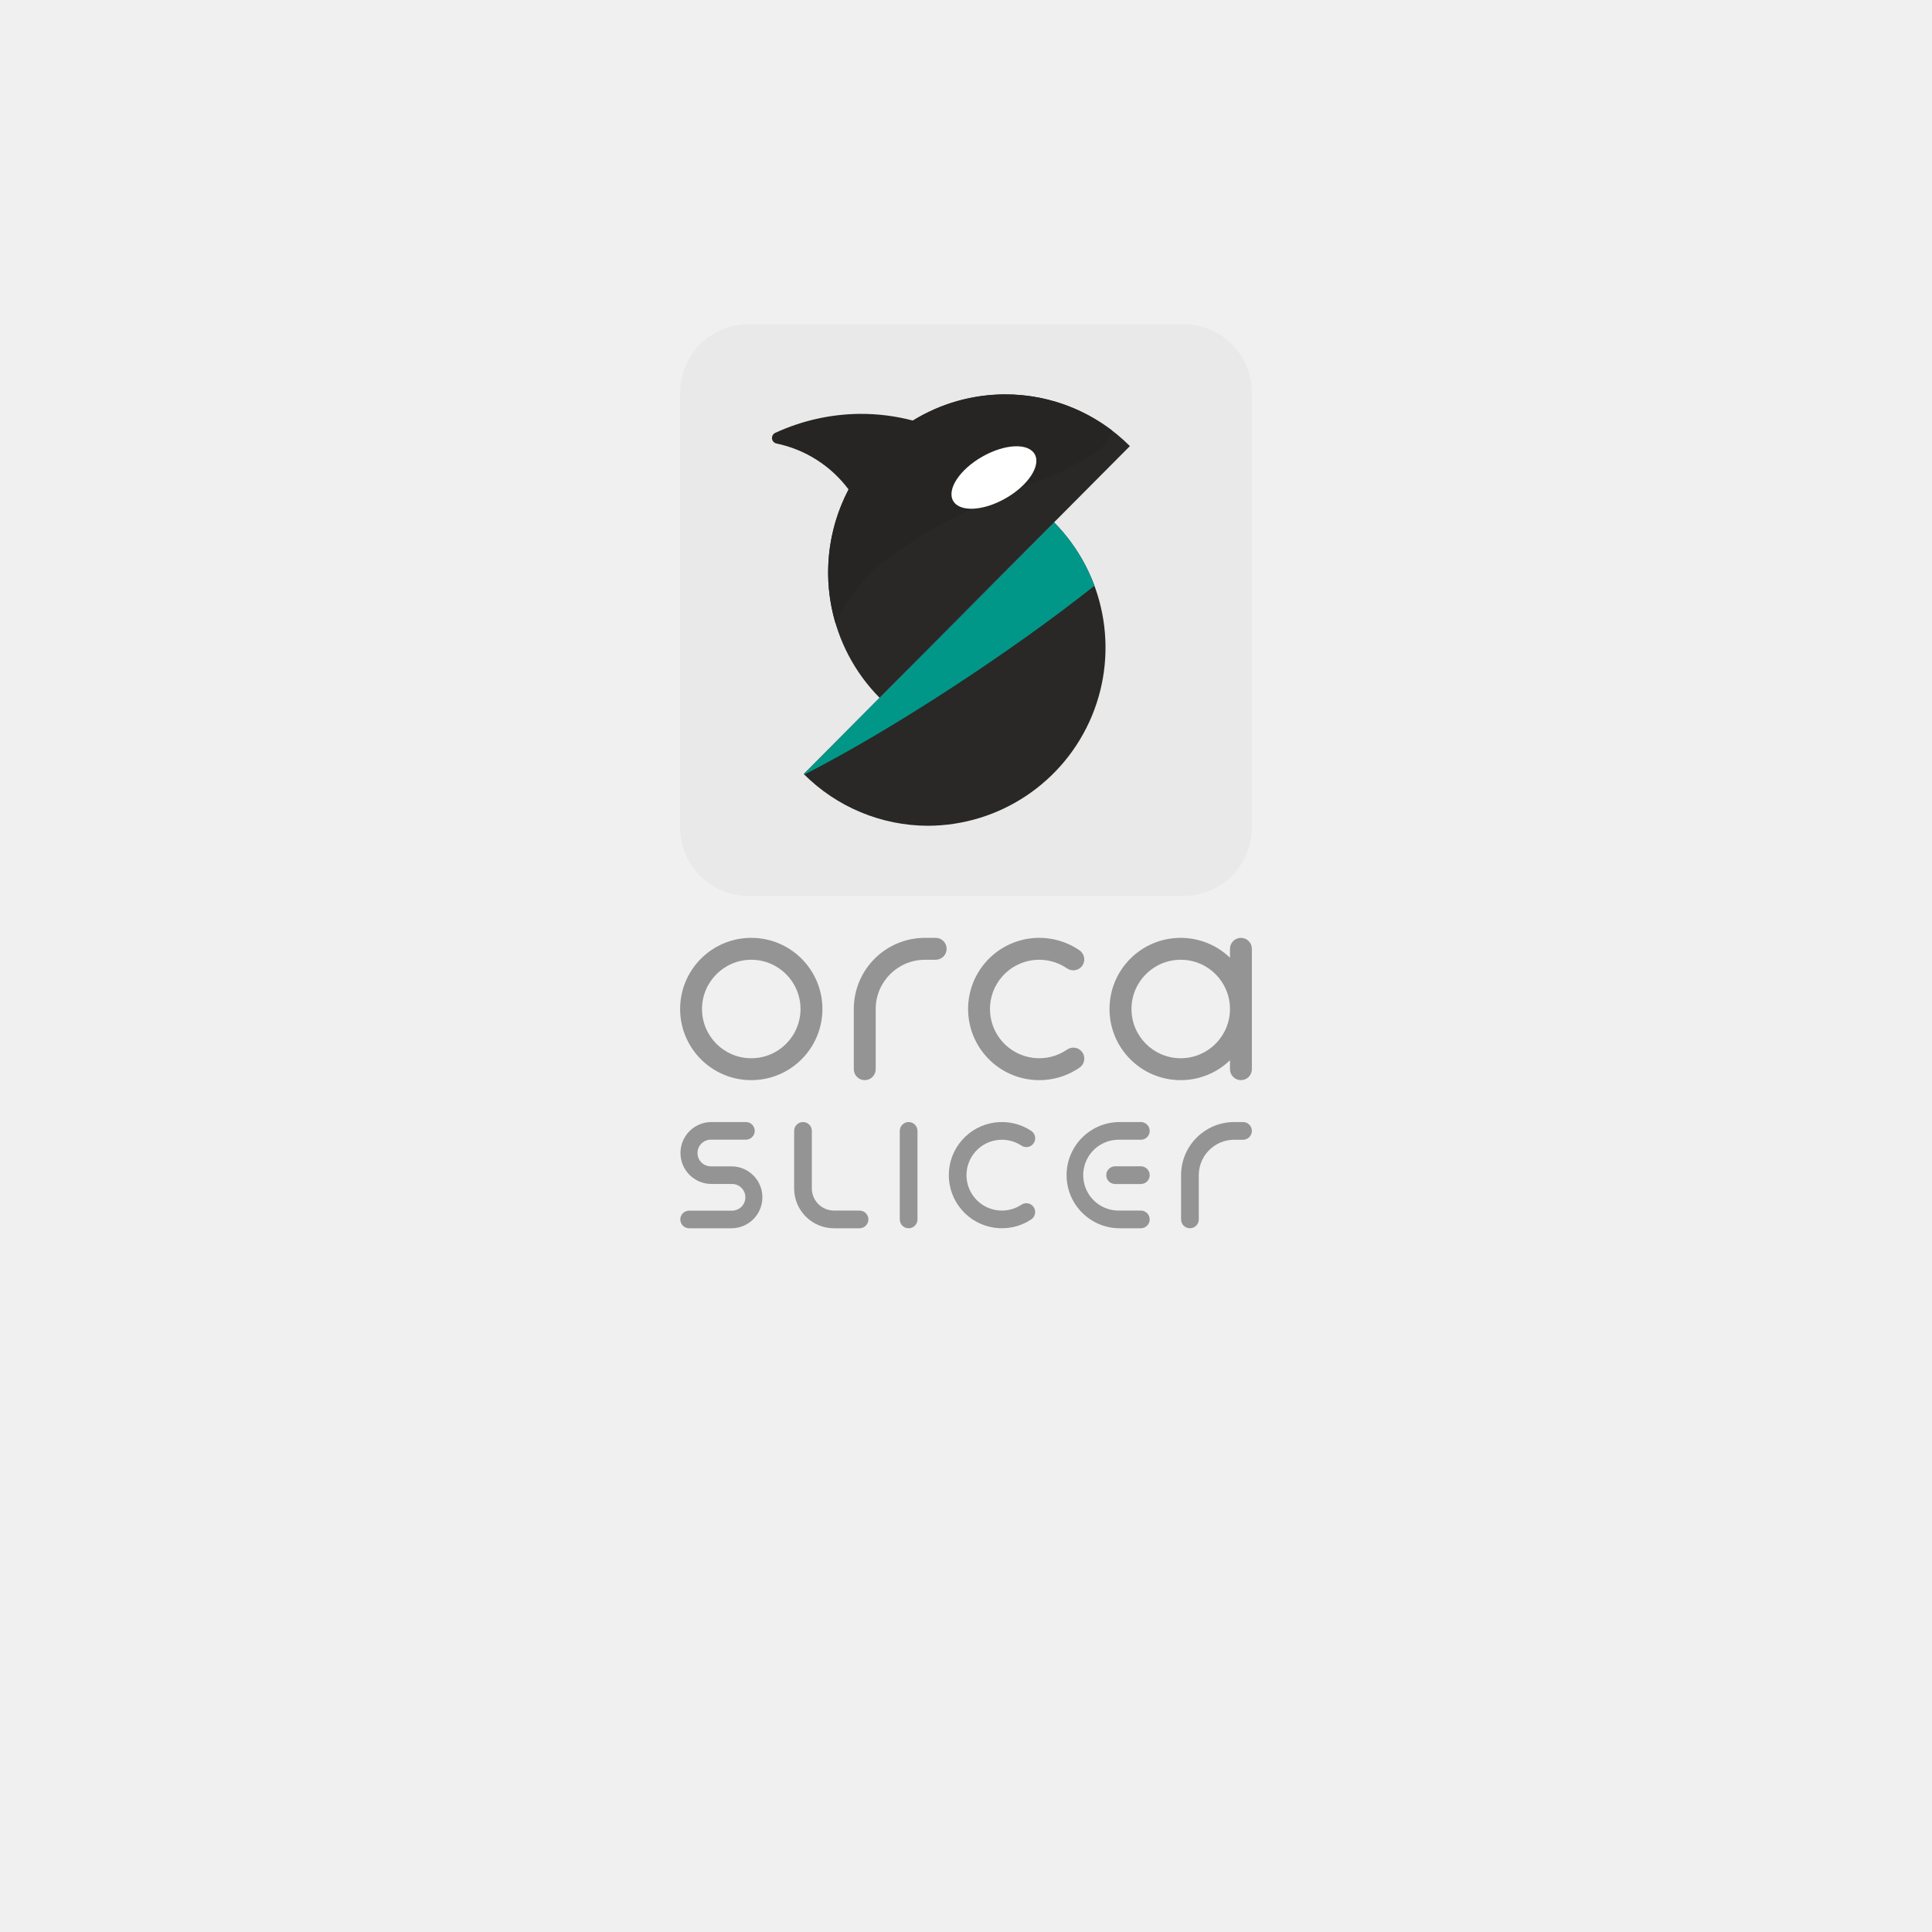
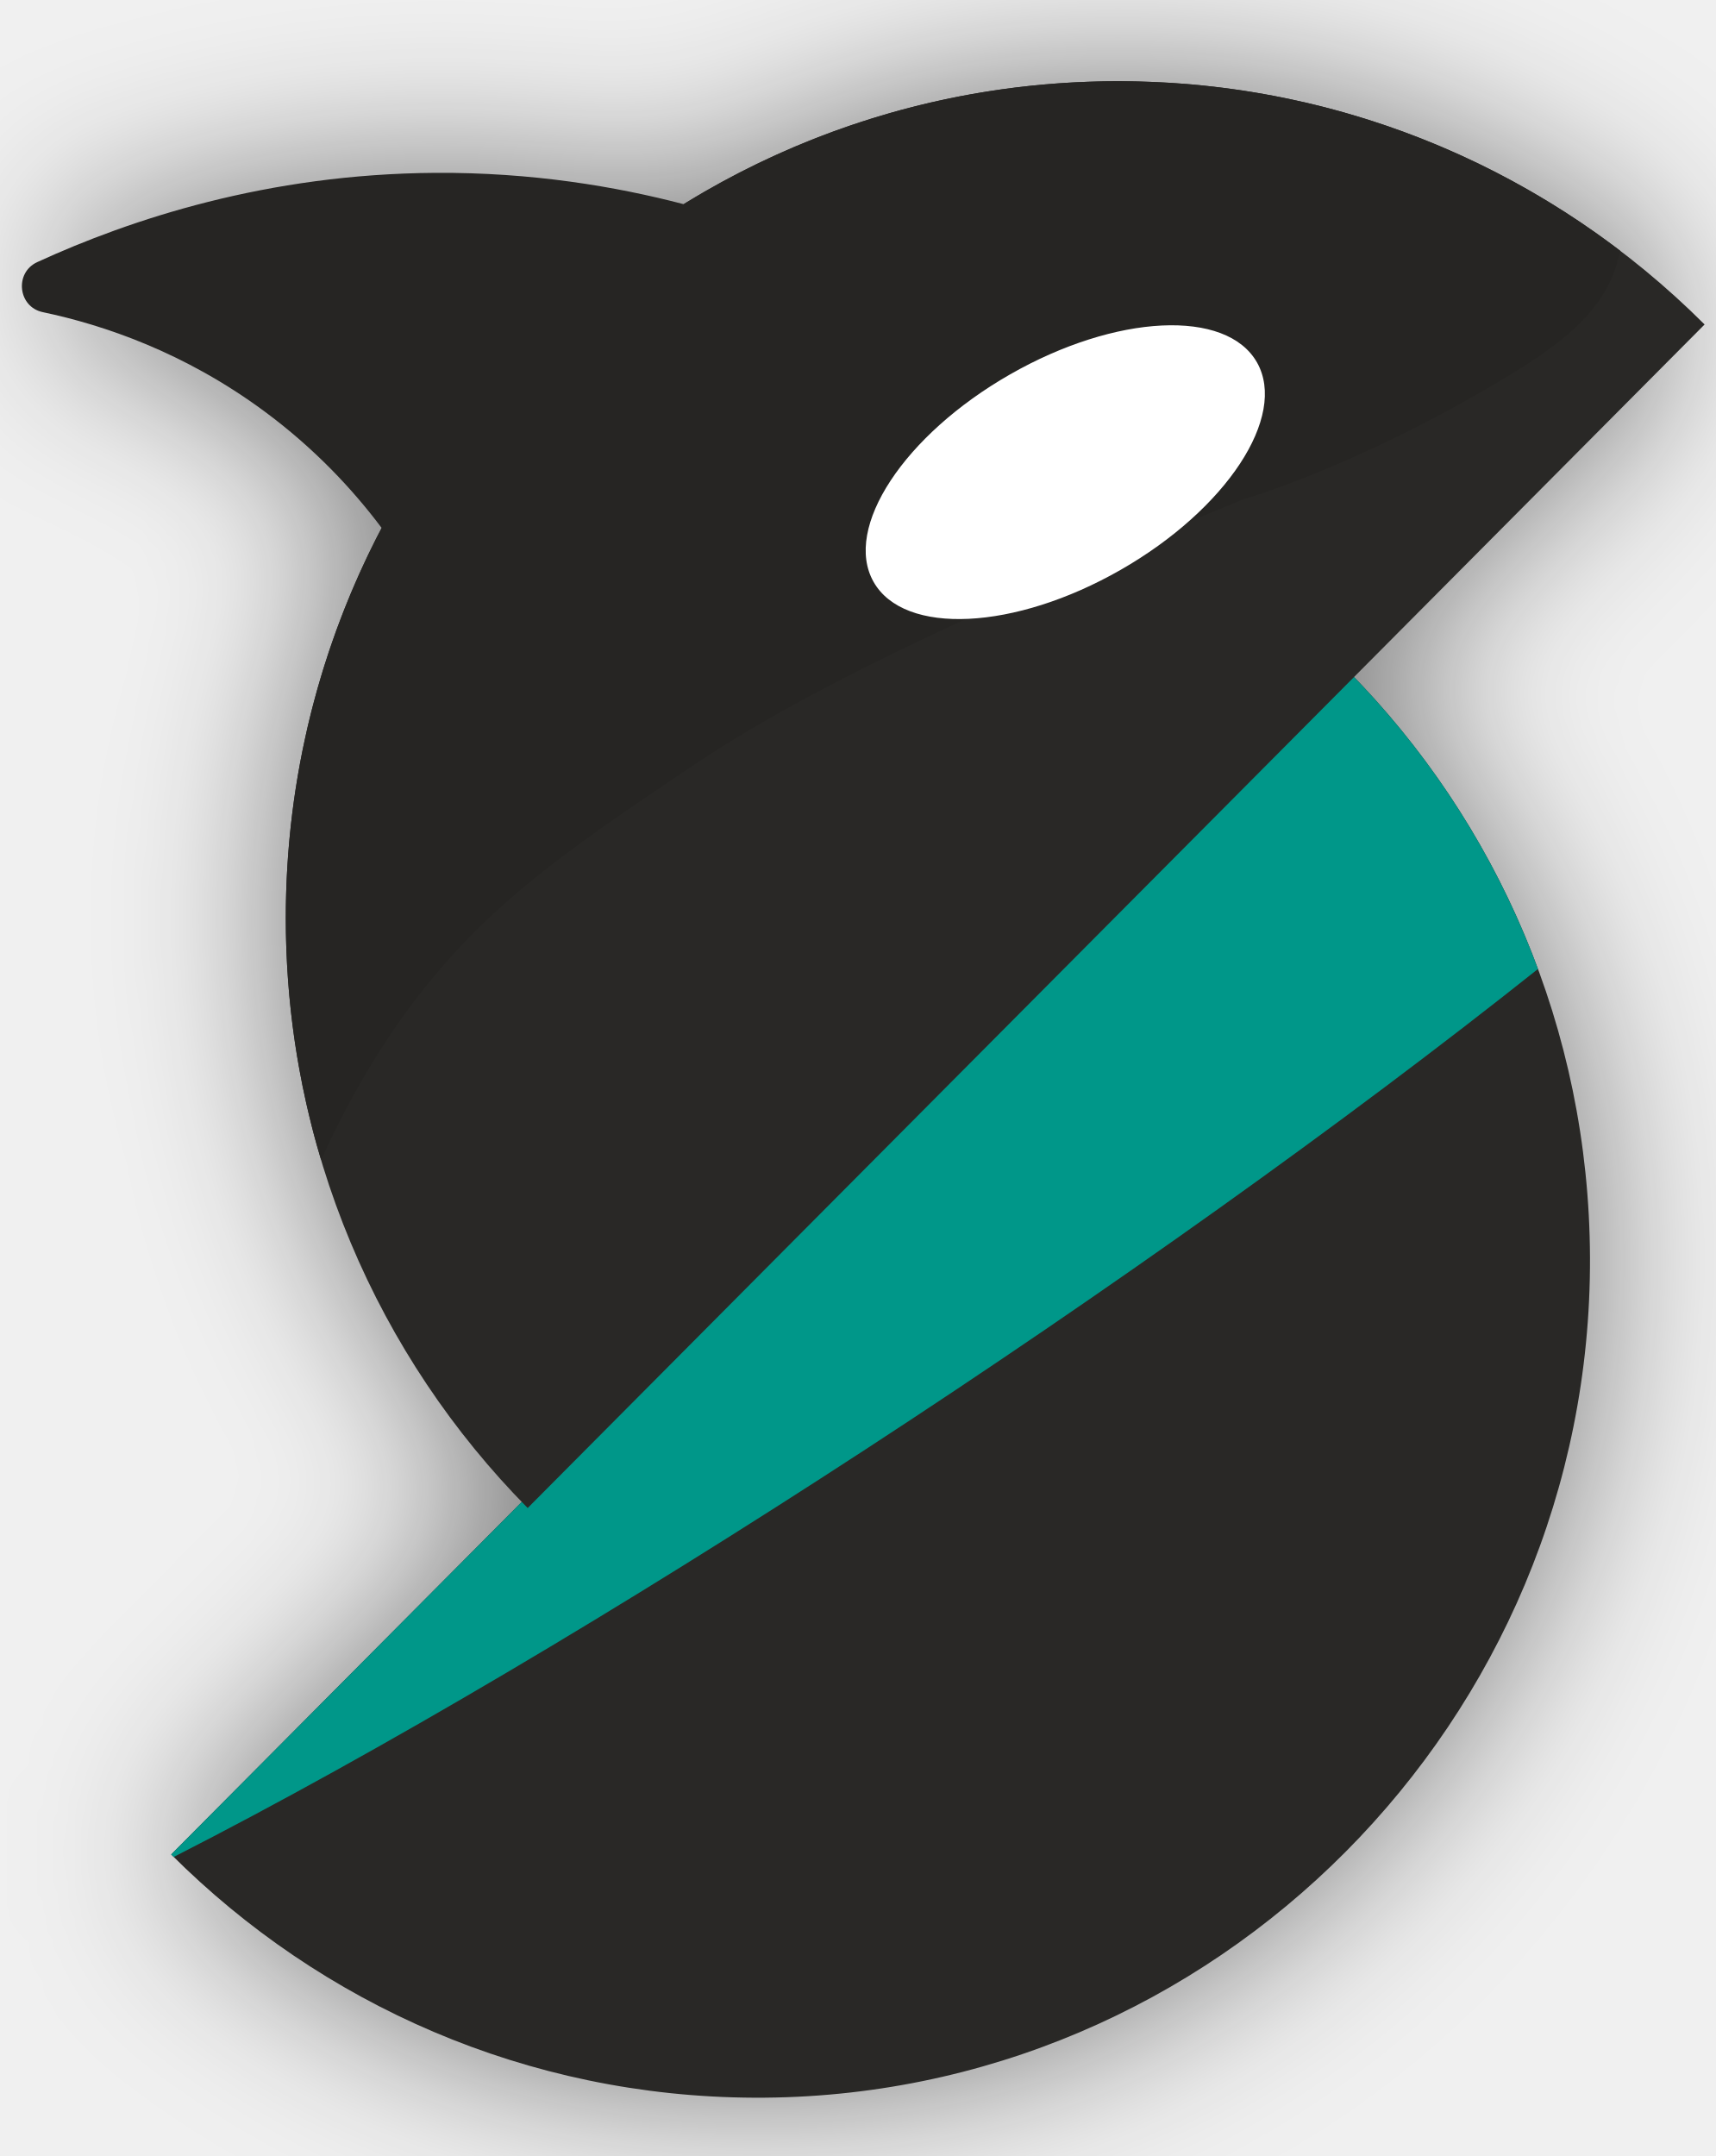
- <svg xmlns="http://www.w3.org/2000/svg" width="480" height="480" viewBox="0 0 480 480">
-   <rect x="168.974" y="80.544" width="142.052" height="142.052" rx="17" style="fill:#e9e9e9" />
-   <path d="M199.693,192.309a43.716,43.716,0,0,0,30.813,12.851,44.266,44.266,0,0,0,31.375-75.382Z" style="fill:#292826" />
-   <path d="M261.881,129.778l-62.188,62.531c.044.044.09.087.135.131,21.787-11.113,51.619-30.64,72.085-46.914a44.288,44.288,0,0,0-10.032-15.748" style="fill:#009789" />
-   <path d="M249.723,97.98a44.268,44.268,0,0,0-31.193,75.383l62.187-62.531A43.712,43.712,0,0,0,249.723,97.98" style="fill:#292826" />
-   <path d="M249.723,97.98a43.59,43.59,0,0,0-22.952,6.5,50.592,50.592,0,0,0-13.118-1.655,51.253,51.253,0,0,0-21.035,4.715,1.4,1.4,0,0,0,.288,2.644,29.994,29.994,0,0,1,17.908,11.4,44.554,44.554,0,0,0-3.2,33.391,44.117,44.117,0,0,1,4.438-7.74c4.038-5.549,8.308-8.437,14.616-12.7,4.646-3.143,11.1-6.83,29.652-14.454a63.117,63.117,0,0,0,13.584-6.261c3.1-1.844,5.462-3.585,6.209-6.307q.079-.288.144-.568a43.612,43.612,0,0,0-26.535-8.96" style="fill:#262523" />
-   <path d="M257.068,112.841c1.613,2.853-1.615,7.758-7.211,10.958s-11.439,3.482-13.052.63,1.615-7.758,7.211-10.958,11.439-3.482,13.052-.63" style="fill:#fff" />
-   <path d="M225.746,278.771a2.2,2.2,0,0,0-2.2,2.2v21.99a2.2,2.2,0,0,0,4.4,0V280.97A2.2,2.2,0,0,0,225.746,278.771Z" style="fill:#949494" />
-   <path d="M283.441,278.771h-5.255a13.194,13.194,0,0,0,0,26.388h5.255a2.2,2.2,0,1,0,0-4.4h-5.255a8.8,8.8,0,1,1,0-17.592h5.255a2.2,2.2,0,0,0,0-4.4Z" style="fill:#949494" />
-   <path d="M283.441,289.766h-6.392a2.2,2.2,0,1,0,0,4.4h6.392a2.2,2.2,0,1,0,0-4.4Z" style="fill:#949494" />
-   <path d="M181.812,305.159H171.16a2.187,2.187,0,0,1,0-4.373h10.652a3.318,3.318,0,1,0,0-6.635h-5.148a7.691,7.691,0,0,1,0-15.381h8.706a2.187,2.187,0,0,1,0,4.373h-8.706a3.318,3.318,0,1,0,0,6.635h5.148a7.691,7.691,0,0,1,0,15.381Z" style="fill:#949494" />
-   <path d="M253.771,299.308a8.8,8.8,0,1,1-.01-14.692,2.205,2.205,0,0,0,2.783-.262h0a2.192,2.192,0,0,0-.294-3.363,13.194,13.194,0,1,0-.085,22,2.213,2.213,0,0,0,.38-3.418l0,0A2.2,2.2,0,0,0,253.771,299.308Z" style="fill:#949494" />
-   <path d="M213.55,300.761H207.2a5.5,5.5,0,0,1-5.5-5.5V280.969a2.2,2.2,0,1,0-4.4,0v14.294a9.907,9.907,0,0,0,9.895,9.9h6.355a2.2,2.2,0,1,0,0-4.4Z" style="fill:#949494" />
-   <path d="M308.827,283.169h-2.2a8.8,8.8,0,0,0-8.792,8.719V302.96a2.2,2.2,0,0,1-4.4,0V291.888a13.207,13.207,0,0,1,13.19-13.117h2.2a2.2,2.2,0,1,1,0,4.4Z" style="fill:#949494" />
-   <path d="M186.65,238.448a12.236,12.236,0,1,1-12.236,12.235,12.25,12.25,0,0,1,12.236-12.235m0-5.441a17.676,17.676,0,1,0,17.676,17.676,17.676,17.676,0,0,0-17.676-17.676Z" style="fill:#949494" />
-   <path d="M308.306,233.007a2.72,2.72,0,0,0-2.72,2.721v2.218a17.676,17.676,0,1,0,0,25.475v2.218a2.72,2.72,0,1,0,5.44,0V235.728A2.72,2.72,0,0,0,308.306,233.007ZM293.35,262.919a12.236,12.236,0,1,1,12.236-12.236A12.25,12.25,0,0,1,293.35,262.919Z" style="fill:#949494" />
-   <path d="M232.518,233.007H229.8a17.676,17.676,0,0,0-17.676,17.676v14.956a2.72,2.72,0,1,0,5.44,0V250.683A12.25,12.25,0,0,1,229.8,238.448h2.72a2.721,2.721,0,0,0,0-5.441Z" style="fill:#949494" />
-   <path d="M265.11,260.773a12.235,12.235,0,1,1-.04-20.207,2.757,2.757,0,0,0,3.52-.279h0a2.74,2.74,0,0,0-.433-4.207,17.676,17.676,0,1,0,.036,29.182,2.732,2.732,0,0,0,.4-4.185l0,0A2.724,2.724,0,0,0,265.11,260.773Z" style="fill:#949494" />
+ <svg xmlns="http://www.w3.org/2000/svg" version="1.1" id="svg2" width="814.987" height="1023.993" viewBox="0 0 814.987 1023.993">
+   <defs id="defs6">
+     <clipPath clipPathUnits="userSpaceOnUse" id="clipPath16">
+       <path d="M 0,792 H 612 V 0 H 0 Z" id="path14" />
+     </clipPath>
+     <filter style="color-interpolation-filters:sRGB;" id="filter398" x="-0.122" y="-0.102" width="1.244" height="1.204">
+       <feFlood flood-opacity="0.498" flood-color="rgb(0,0,0)" result="flood" id="feFlood388" />
+       <feComposite in="flood" in2="SourceGraphic" operator="in" result="composite1" id="feComposite390" />
+       <feGaussianBlur in="composite1" stdDeviation="30.53" result="blur" id="feGaussianBlur392" />
+       <feOffset dx="0" dy="0" result="offset" id="feOffset394" />
+       <feComposite in="SourceGraphic" in2="offset" operator="over" result="composite2" id="feComposite396" />
+     </filter>
+   </defs>
+   <g id="g8" transform="matrix(1.333333,0,0,-1.333333,1.3995581e-8,1055.996)">
+     <g id="g10" transform="translate(1.258952,16.06244)" style="filter:url(#filter398)">
+       <g id="g12" clip-path="url(#clipPath16)">
+         <g id="g18" transform="translate(59.7287,115.3517)">
+           <path d="m 0,0 c 53.332,-53.285 126.698,-86.317 207.744,-86.646 164.049,-0.664 298.355,134.38 297.699,299.337 -0.324,81.496 -33.176,155.271 -86.17,208.899 z" style="fill:#292826;fill-opacity:1;fill-rule:nonzero;stroke:none" id="path20" />
+         </g>
+         <g id="g22" transform="translate(479.0017,536.9419)">
+           <path d="m 0,0 -419.273,-421.59 c 0.298,-0.298 0.606,-0.587 0.906,-0.884 146.894,74.925 348.023,206.579 486.003,316.297 C 52.756,-65.97 29.506,-29.859 0,0" style="fill:#009789;fill-opacity:1;fill-rule:nonzero;stroke:none" id="path24" />
+         </g>
+         <g id="g26" transform="translate(397.0372,747)">
+           <path d="m 0,0 c -163.742,0 -296.482,-133.473 -296.482,-298.121 0,-81.979 32.915,-156.223 86.172,-210.117 l 419.273,421.59 C 155.364,-33.096 81.529,0 0,0" style="fill:#292826;fill-opacity:1;fill-rule:nonzero;stroke:none" id="path28" />
+         </g>
+         <g id="g30" transform="translate(397.0372,747)">
+           <path d="m 0,0 c -56.714,0 -109.702,-16.022 -154.751,-43.796 -24.127,6.312 -54.061,11.37 -88.437,11.157 -59.938,-0.372 -108.713,-16.603 -141.822,-31.784 -8.218,-3.768 -6.898,-15.967 1.941,-17.829 21.801,-4.593 50.498,-14.324 78.883,-35.28 17.931,-13.238 31.574,-27.883 41.856,-41.597 -21.794,-41.504 -34.152,-88.793 -34.152,-138.992 0,-29.952 4.412,-58.865 12.586,-86.137 12.54,27.79 25.699,46.391 29.916,52.184 27.229,37.41 56.015,56.883 98.542,85.651 31.328,21.193 74.856,46.047 199.916,97.449 0,0 39.121,11.017 91.587,42.212 20.912,12.433 36.823,24.17 41.863,42.526 0.355,1.293 0.677,2.57 0.973,3.83 C 129.175,-22.506 67.208,0 0,0" style="fill:#262523;fill-opacity:1;fill-rule:nonzero;stroke:none" id="path32" />
+         </g>
+         <g id="g34" transform="translate(446.5563,646.8041)">
+           <path d="m 0,0 c 10.875,-19.229 -10.891,-52.305 -48.616,-73.879 -37.725,-21.573 -77.124,-23.474 -88,-4.245 -10.875,19.229 10.891,52.305 48.617,73.879 C -50.274,17.328 -10.875,19.229 0,0" style="fill:#ffffff;fill-opacity:1;fill-rule:nonzero;stroke:none" id="path36" />
+         </g>
+       </g>
+     </g>
+   </g>
</svg>
